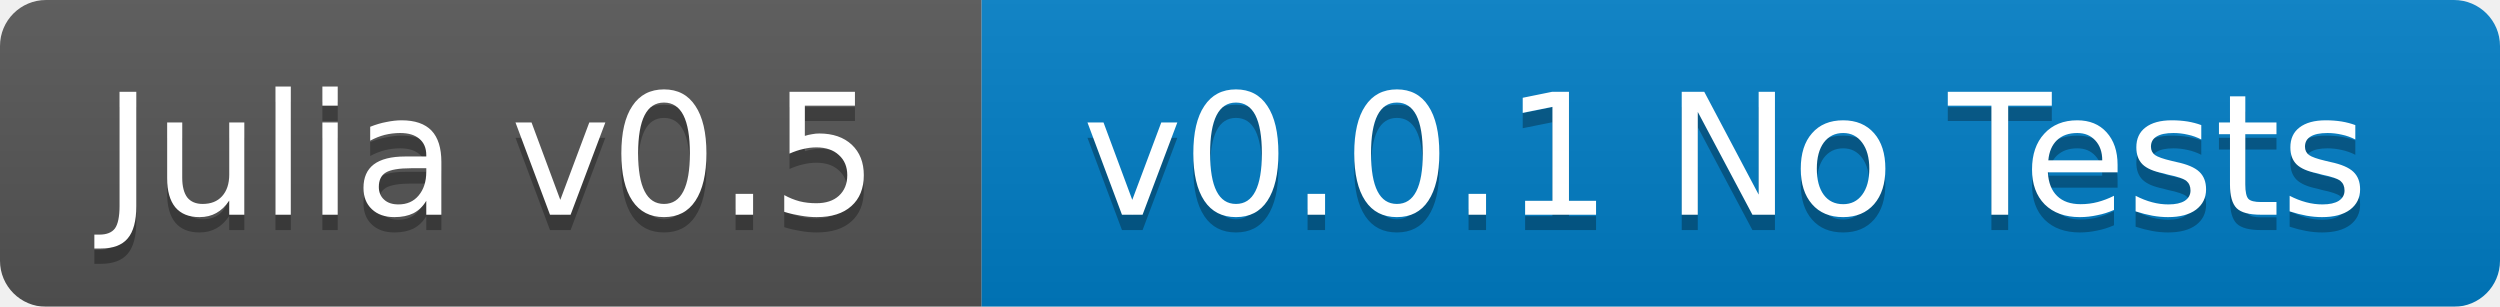
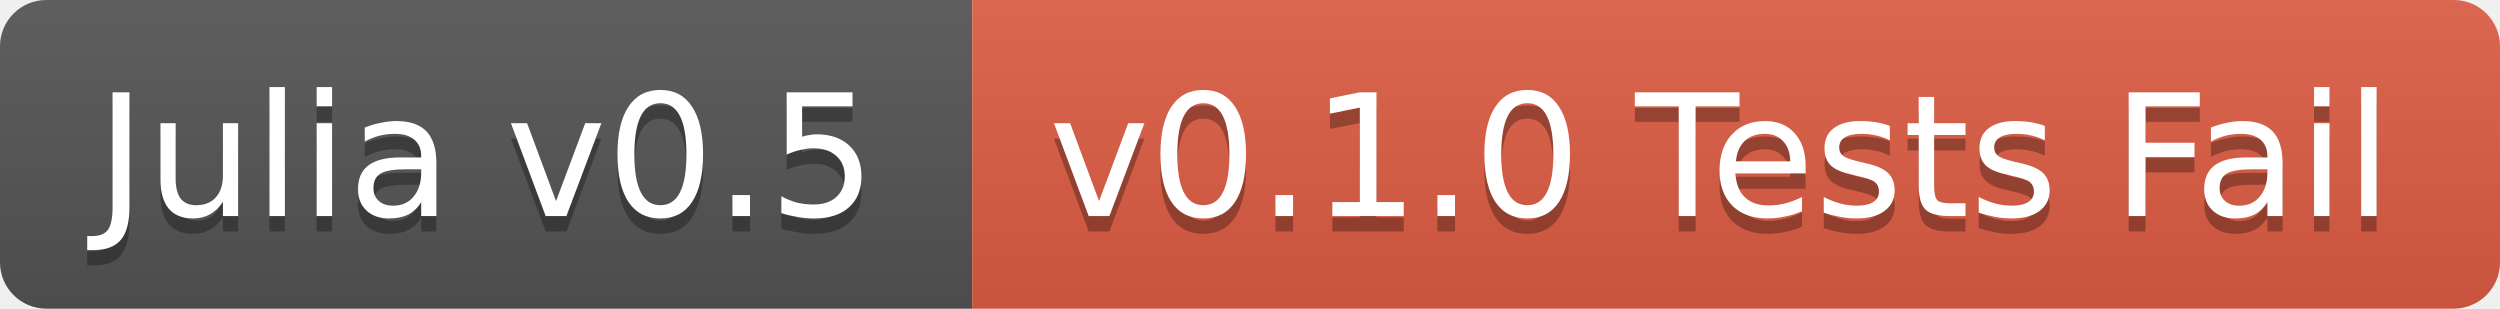
- <svg xmlns="http://www.w3.org/2000/svg" width="163" height="20">
+ <svg xmlns="http://www.w3.org/2000/svg" width="162" height="20">
  <linearGradient id="b" x2="0" y2="100%">
    <stop offset="0" stop-color="#bbb" stop-opacity=".1" />
    <stop offset="1" stop-opacity=".1" />
  </linearGradient>
-   <mask id="a">
-     <rect width="163" height="20" rx="3" fill="#fff" />
-   </mask>
-   <g mask="url(#a)">
-     <path fill="#555" d="M0 0h64v20H0z" />
-     <path fill="#007ec6" d="M64 0h99v20H64z" />
-     <path fill="url(#b)" d="M0 0h163v20H0z" />
+   <clipPath id="a">
+     <rect width="162" height="20" rx="3" fill="#fff" />
+   </clipPath>
+   <g clip-path="url(#a)">
+     <path fill="#555" d="M0 0h63v20H0z" />
+     <path fill="#e05d44" d="M63 0h99v20H63z" />
+     <path fill="url(#b)" d="M0 0h162v20H0z" />
  </g>
  <g fill="#fff" text-anchor="middle" font-family="DejaVu Sans,Verdana,Geneva,sans-serif" font-size="11">
-     <text x="32" y="15" fill="#010101" fill-opacity=".3">Julia v0.5</text>
-     <text x="32" y="14">Julia v0.5</text>
-     <text x="112.5" y="15" fill="#010101" fill-opacity=".3">v0.0.1 No Tests</text>
-     <text x="112.5" y="14">v0.0.1 No Tests</text>
+     <text x="31.5" y="15" fill="#010101" fill-opacity=".3">Julia v0.5</text>
+     <text x="31.5" y="14">Julia v0.5</text>
+     <text x="111.5" y="15" fill="#010101" fill-opacity=".3">v0.1.0 Tests Fail</text>
+     <text x="111.5" y="14">v0.1.0 Tests Fail</text>
  </g>
</svg>
